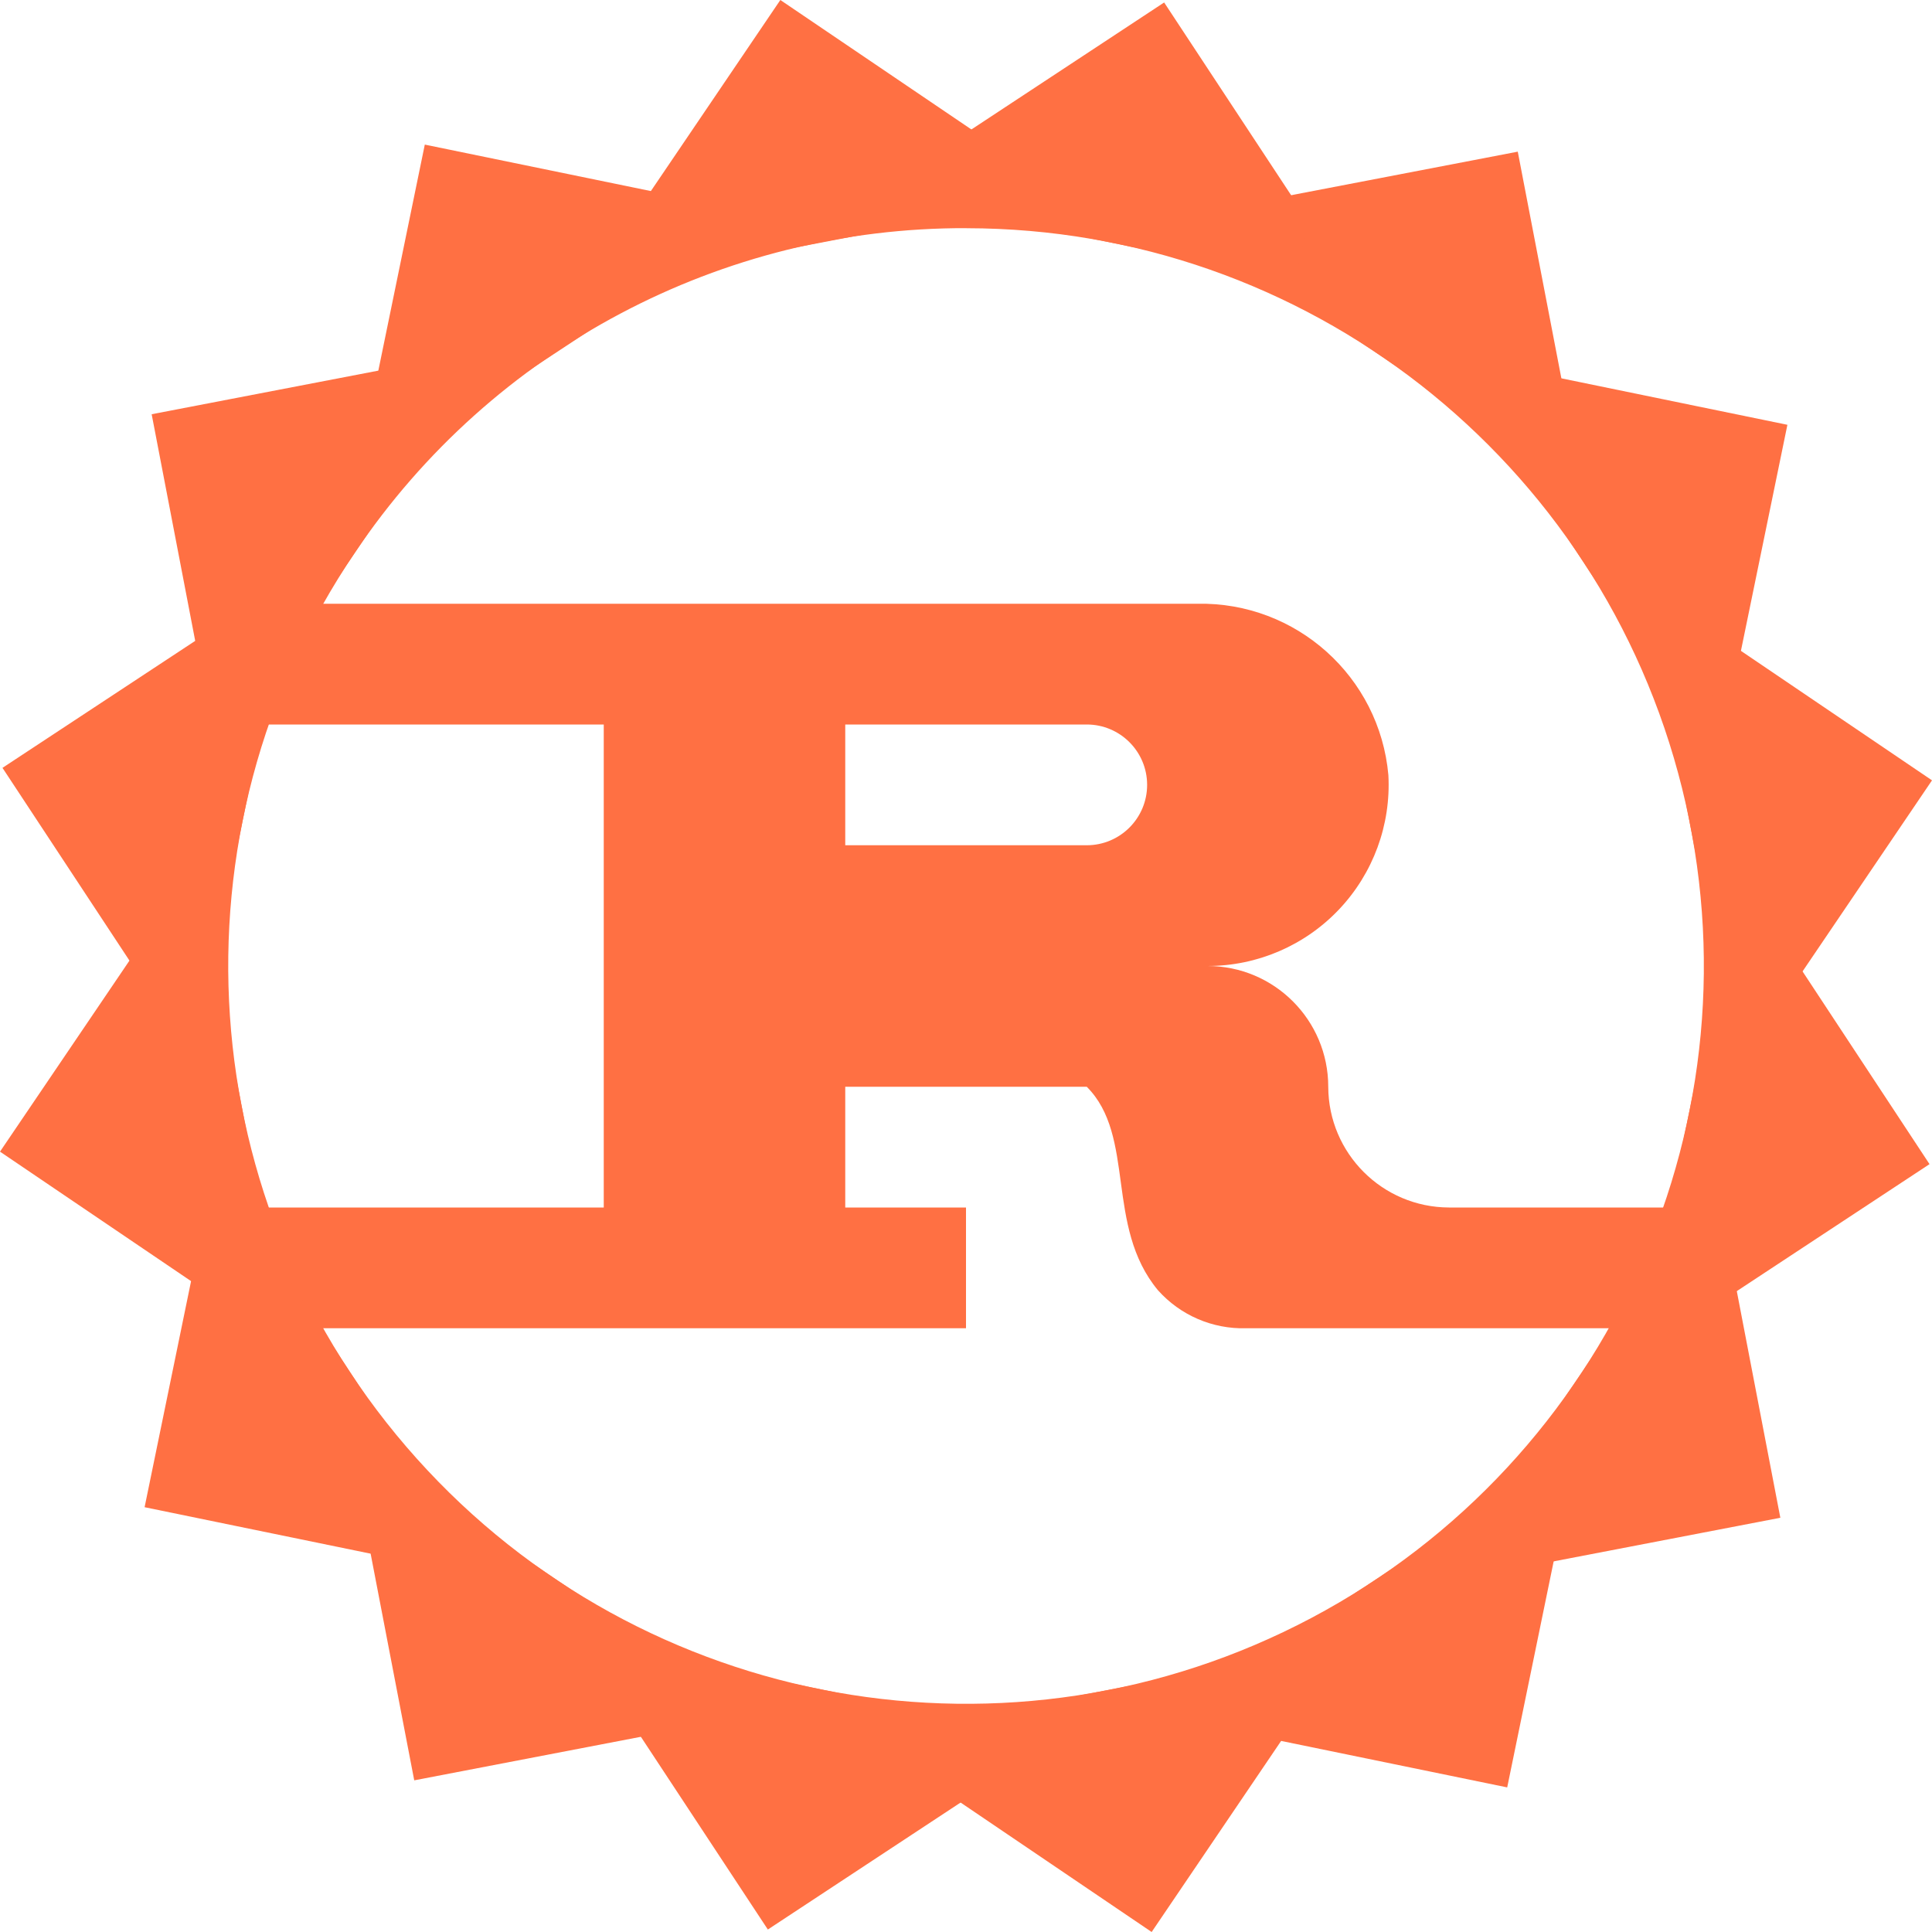
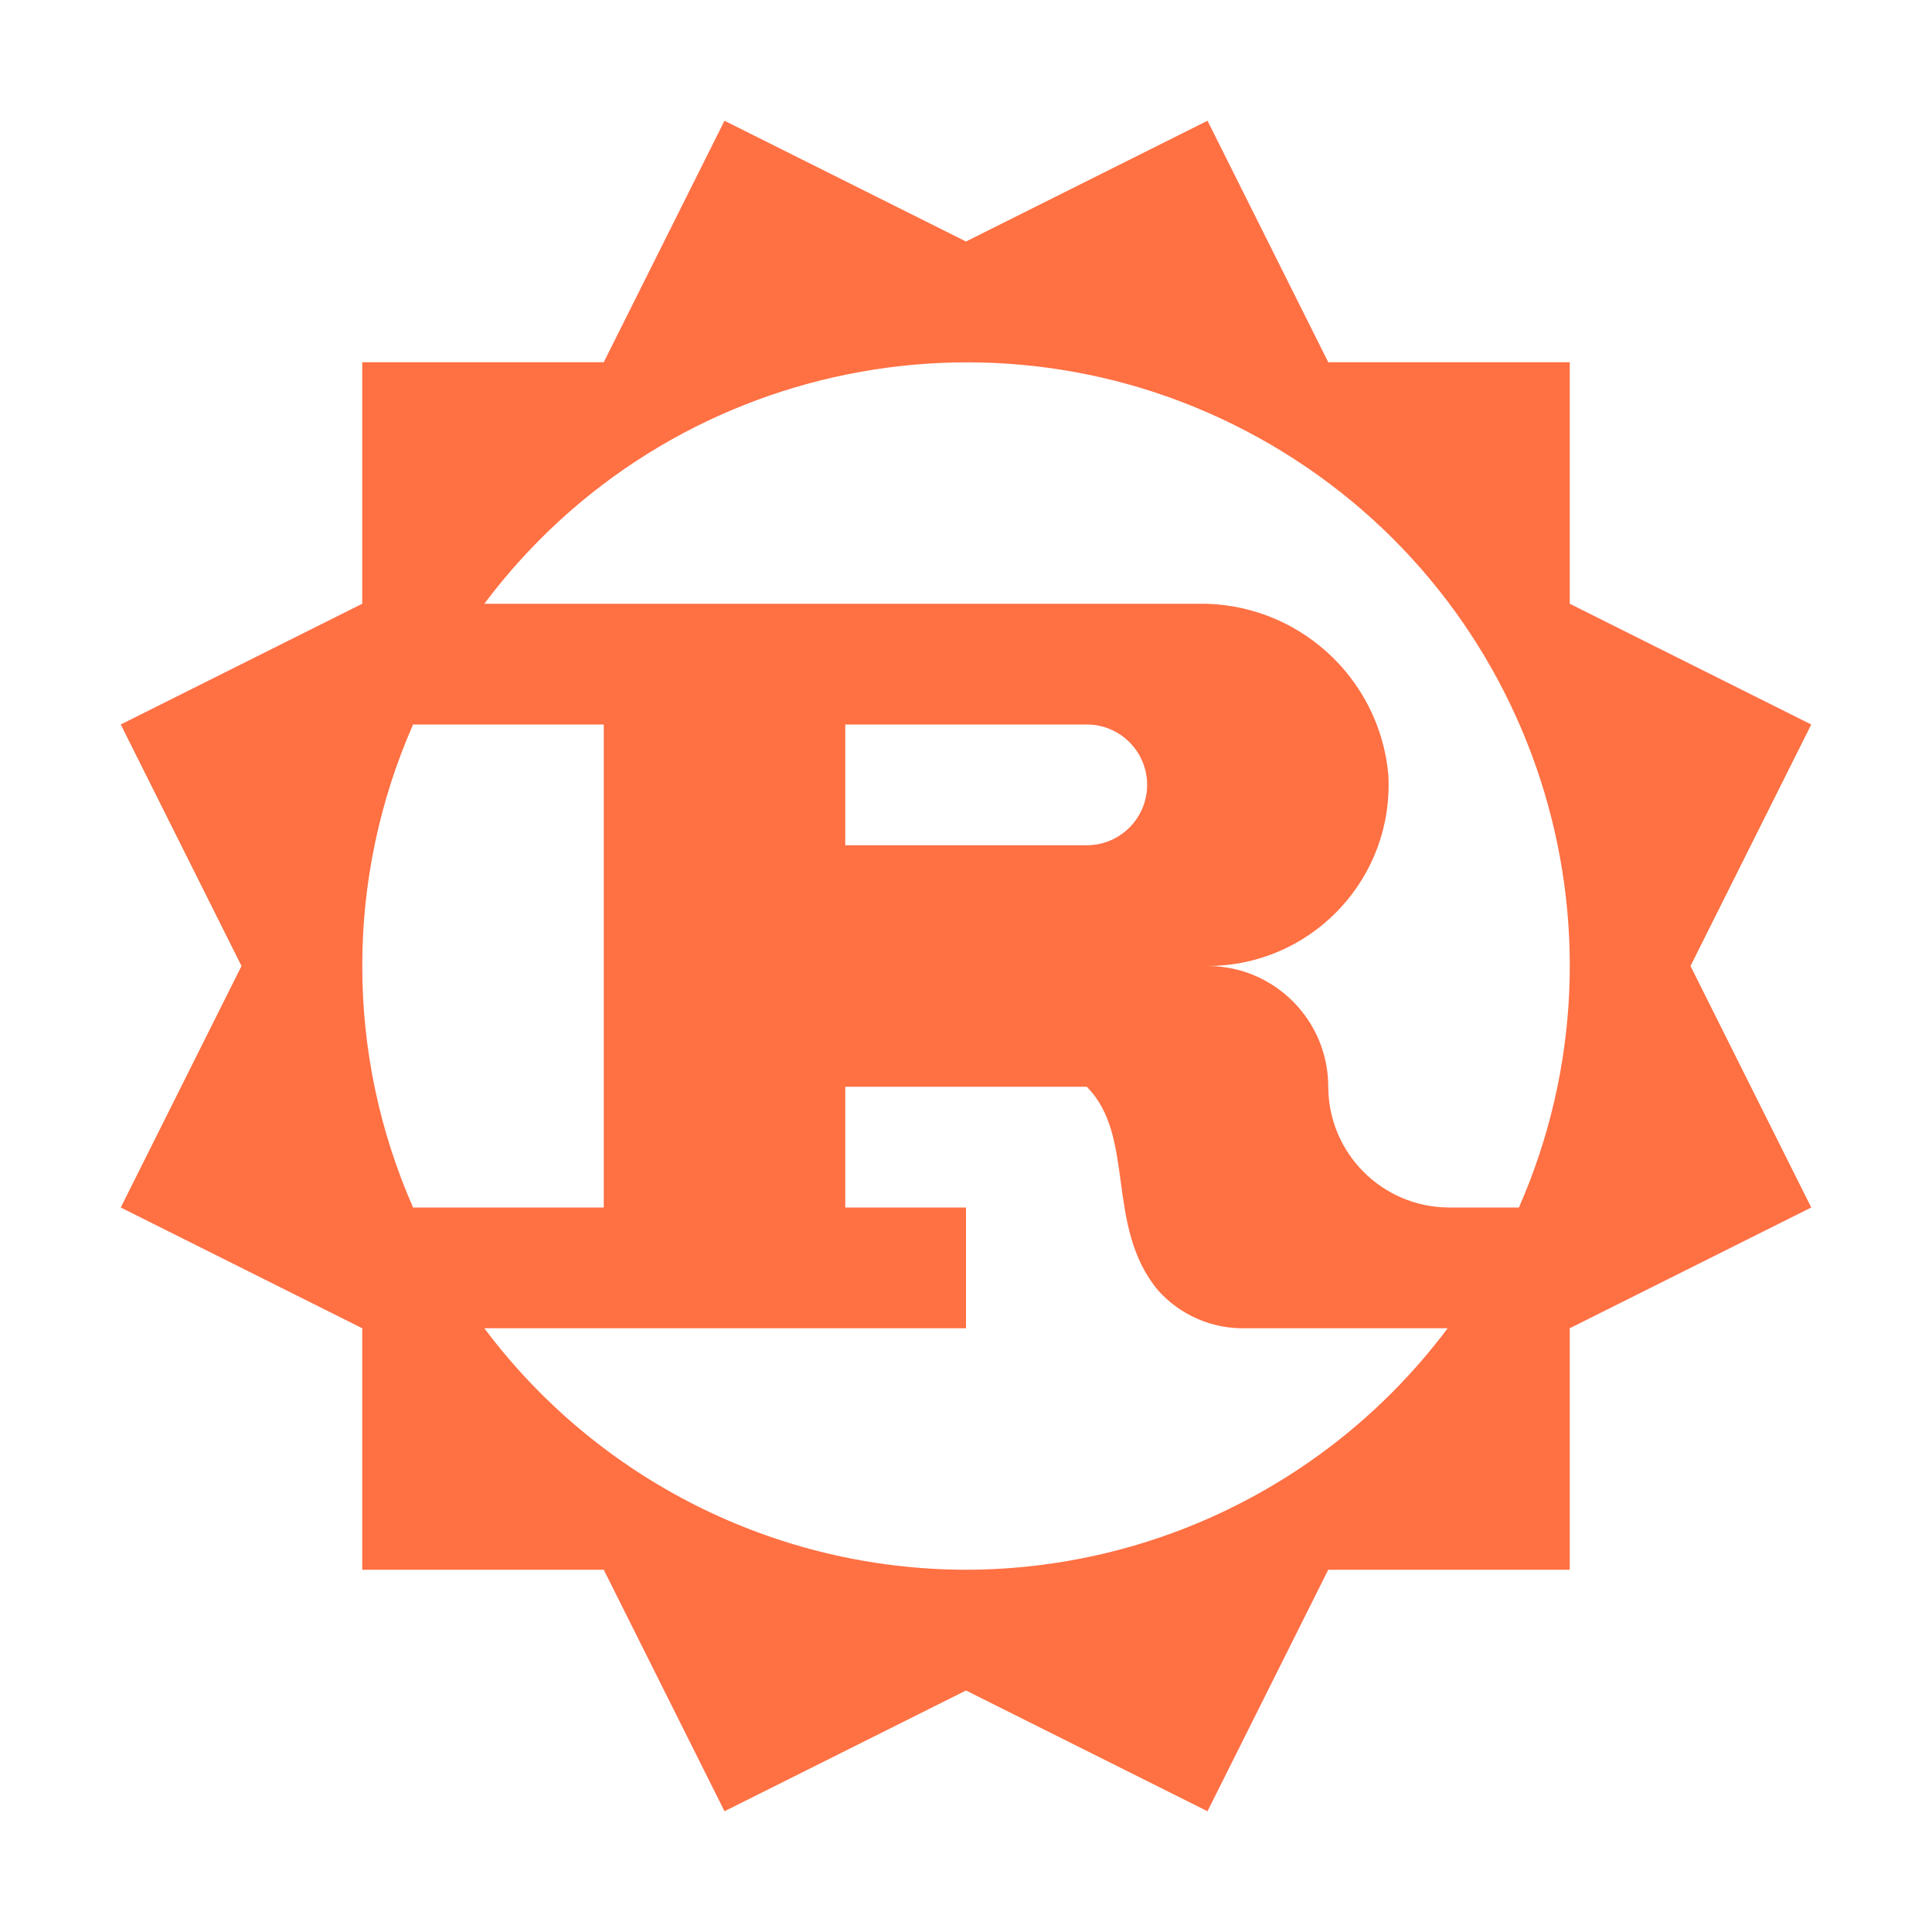
<svg xmlns="http://www.w3.org/2000/svg" viewBox="0 0 32 32">
-   <path fill="#ff7043" d="M24 20a2.006 2.006 0 0 1-2-2 2 2 0 0 0-2-2 3 3 0 0 0 2.996-3.161A3.115 3.115 0 0 0 19.83 10H4v2h6v8H4v2h12v-2h-2v-2h4c.819.819.297 2.308 1.179 3.37a1.885 1.885 0 0 0 1.46.63H28v-2Zm-6-6h-4v-2h4a1 1 0 0 1 0 2Z" />
-   <path fill="#ff7043" d="M16.011 3.78A12.22 12.22 0 1 1 5.884 9.145 12.161 12.161 0 0 1 16.01 3.779m0-1a13.221 13.221 0 1 0 7.404 2.277 13.218 13.218 0 0 0-7.403-2.277Z" />
-   <path fill="#ff7043" d="m25.139 2.512-4.242.815-.572.843 5.058 3.427.572-.843-.816-4.242z" />
-   <path fill="#ff7043" d="m19.282.041-3.608 2.377-.205.997 5.985 1.231.205-.997L19.282.041z" />
-   <path fill="#ff7043" d="m12.925 0-2.424 3.577.193 1 6-1.154-.193-1L12.925 0z" />
-   <path fill="#ff7043" d="m7.036 2.395-.87 4.232.56.85 5.102-3.362-.56-.85-4.232-.87z" />
-   <path fill="#ff7043" d="m2.512 6.861.815 4.242.843.572 3.427-5.058-.843-.572-4.242.816z" />
-   <path fill="#ff7043" d="m.041 12.718 2.377 3.608.997.205 1.231-5.985-.997-.205-3.608 2.377z" />
-   <path fill="#ff7043" d="m0 19.075 3.577 2.424 1-.193-1.154-6-1 .193L0 19.075z" />
-   <path fill="#ff7043" d="m2.395 24.964 4.232.87.85-.56-3.362-5.102-.85.56-.87 4.232z" />
-   <path fill="#ff7043" d="m6.861 29.488 4.242-.815.572-.843-5.058-3.427-.572.843.816 4.242z" />
-   <path fill="#ff7043" d="m12.718 31.959 3.608-2.377.205-.997-5.985-1.231-.205.997 2.377 3.608z" />
-   <path fill="#ff7043" d="m19.075 32 2.424-3.577-.193-1-6 1.154.193 1L19.075 32z" />
-   <path fill="#ff7043" d="m24.964 29.605.87-4.232-.56-.85-5.102 3.362.56.85 4.232.87z" />
-   <path fill="#ff7043" d="m29.488 25.139-.815-4.242-.843-.572-3.427 5.058.843.572 4.242-.816zM32 12.925l-3.577-2.424-1 .193 1.154 6 1-.193L32 12.925z" />
-   <path fill="#ff7043" d="m29.605 7.036-4.232-.87-.85.56 3.362 5.102.85-.56.87-4.232zm2.354 12.246-2.377-3.608-.997-.205-1.231 5.985.997.205 3.608-2.377z" />
+   <path d="M30,12l-4-2V6H22L20,2,16,4,12,2,10,6H6v4L2,12l2,4L2,20l4,2v4h4l2,4,4-2,4,2,2-4h4V22l4-2-2-4ZM6,16a9.924,9.924,0,0,1,.842-4H10v8H6.842A9.924,9.924,0,0,1,6,16ZM16,26a9.983,9.983,0,0,1-7.978-4H16V20H14V18h4c.819.819.297,2.308,1.179,3.37a1.885,1.885,0,0,0,1.46.63h3.339A9.983,9.983,0,0,1,16,26ZM14,14V12h4a1,1,0,0,1,0,2Zm11.158,6H24a2.006,2.006,0,0,1-2-2,2,2,0,0,0-2-2,3,3,0,0,0,3-3q0-.081-.004-.161A3.115,3.115,0,0,0,19.83,10H8.022A9.986,9.986,0,0,1,25.158,20Z" style="fill:#ff7043" />
</svg>
